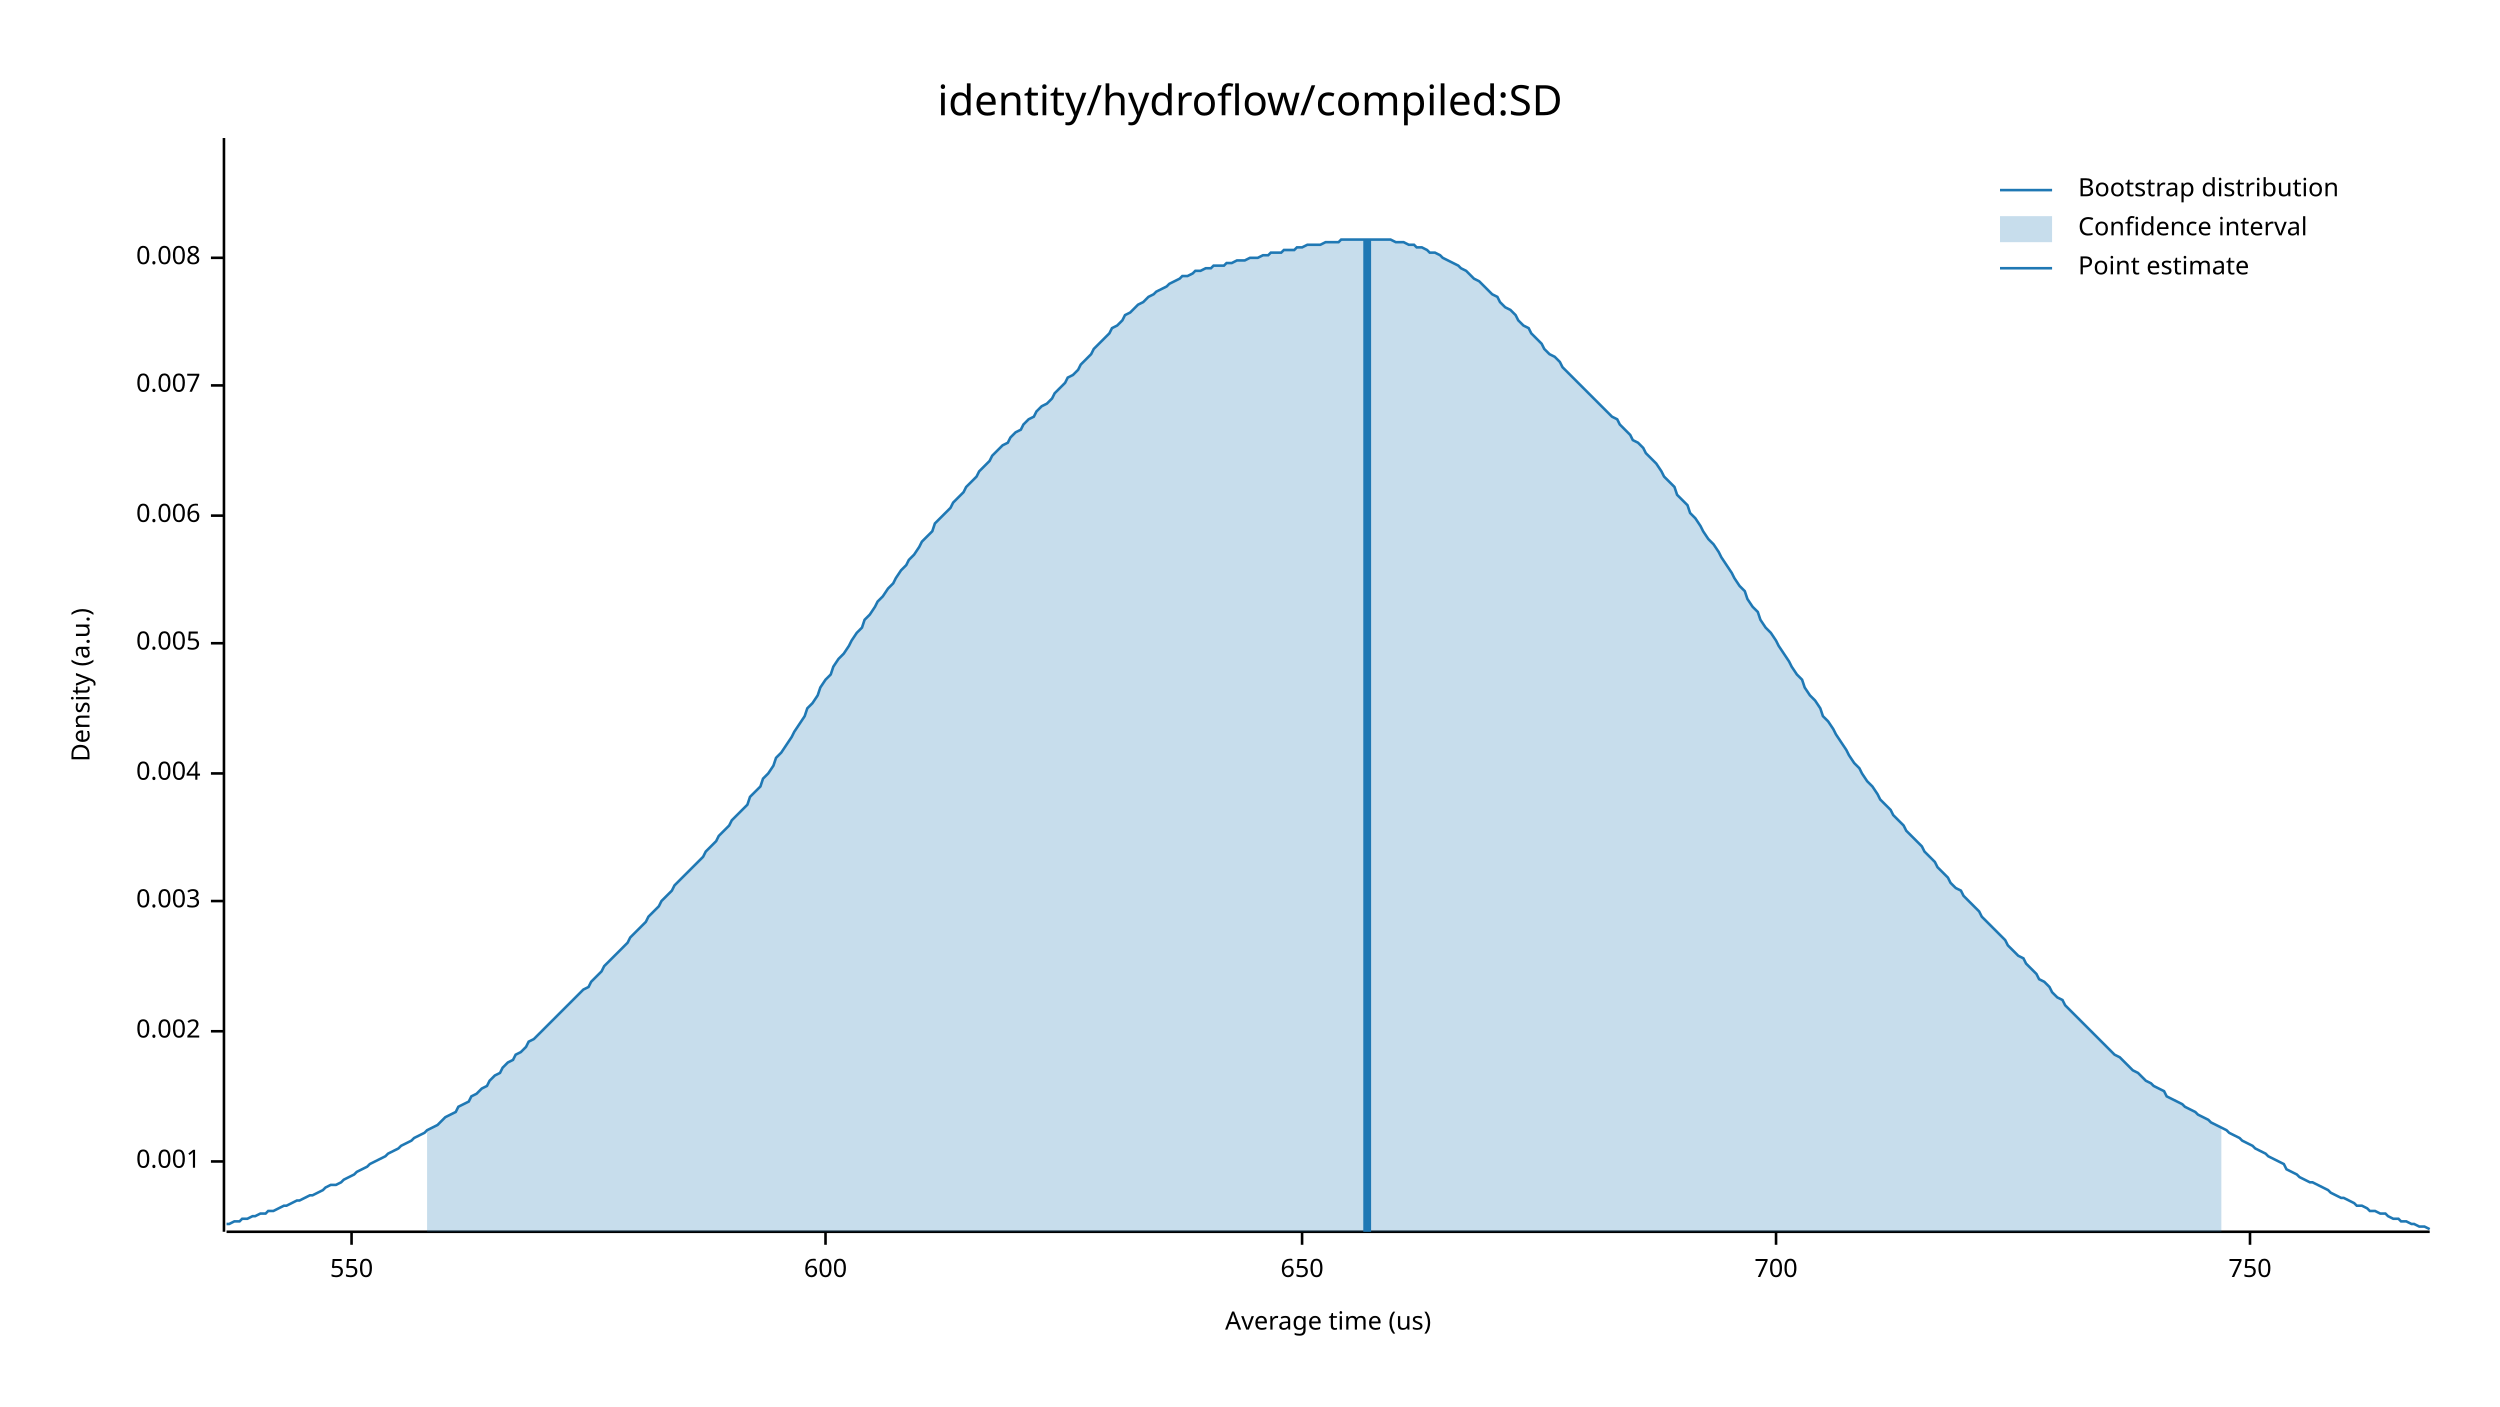
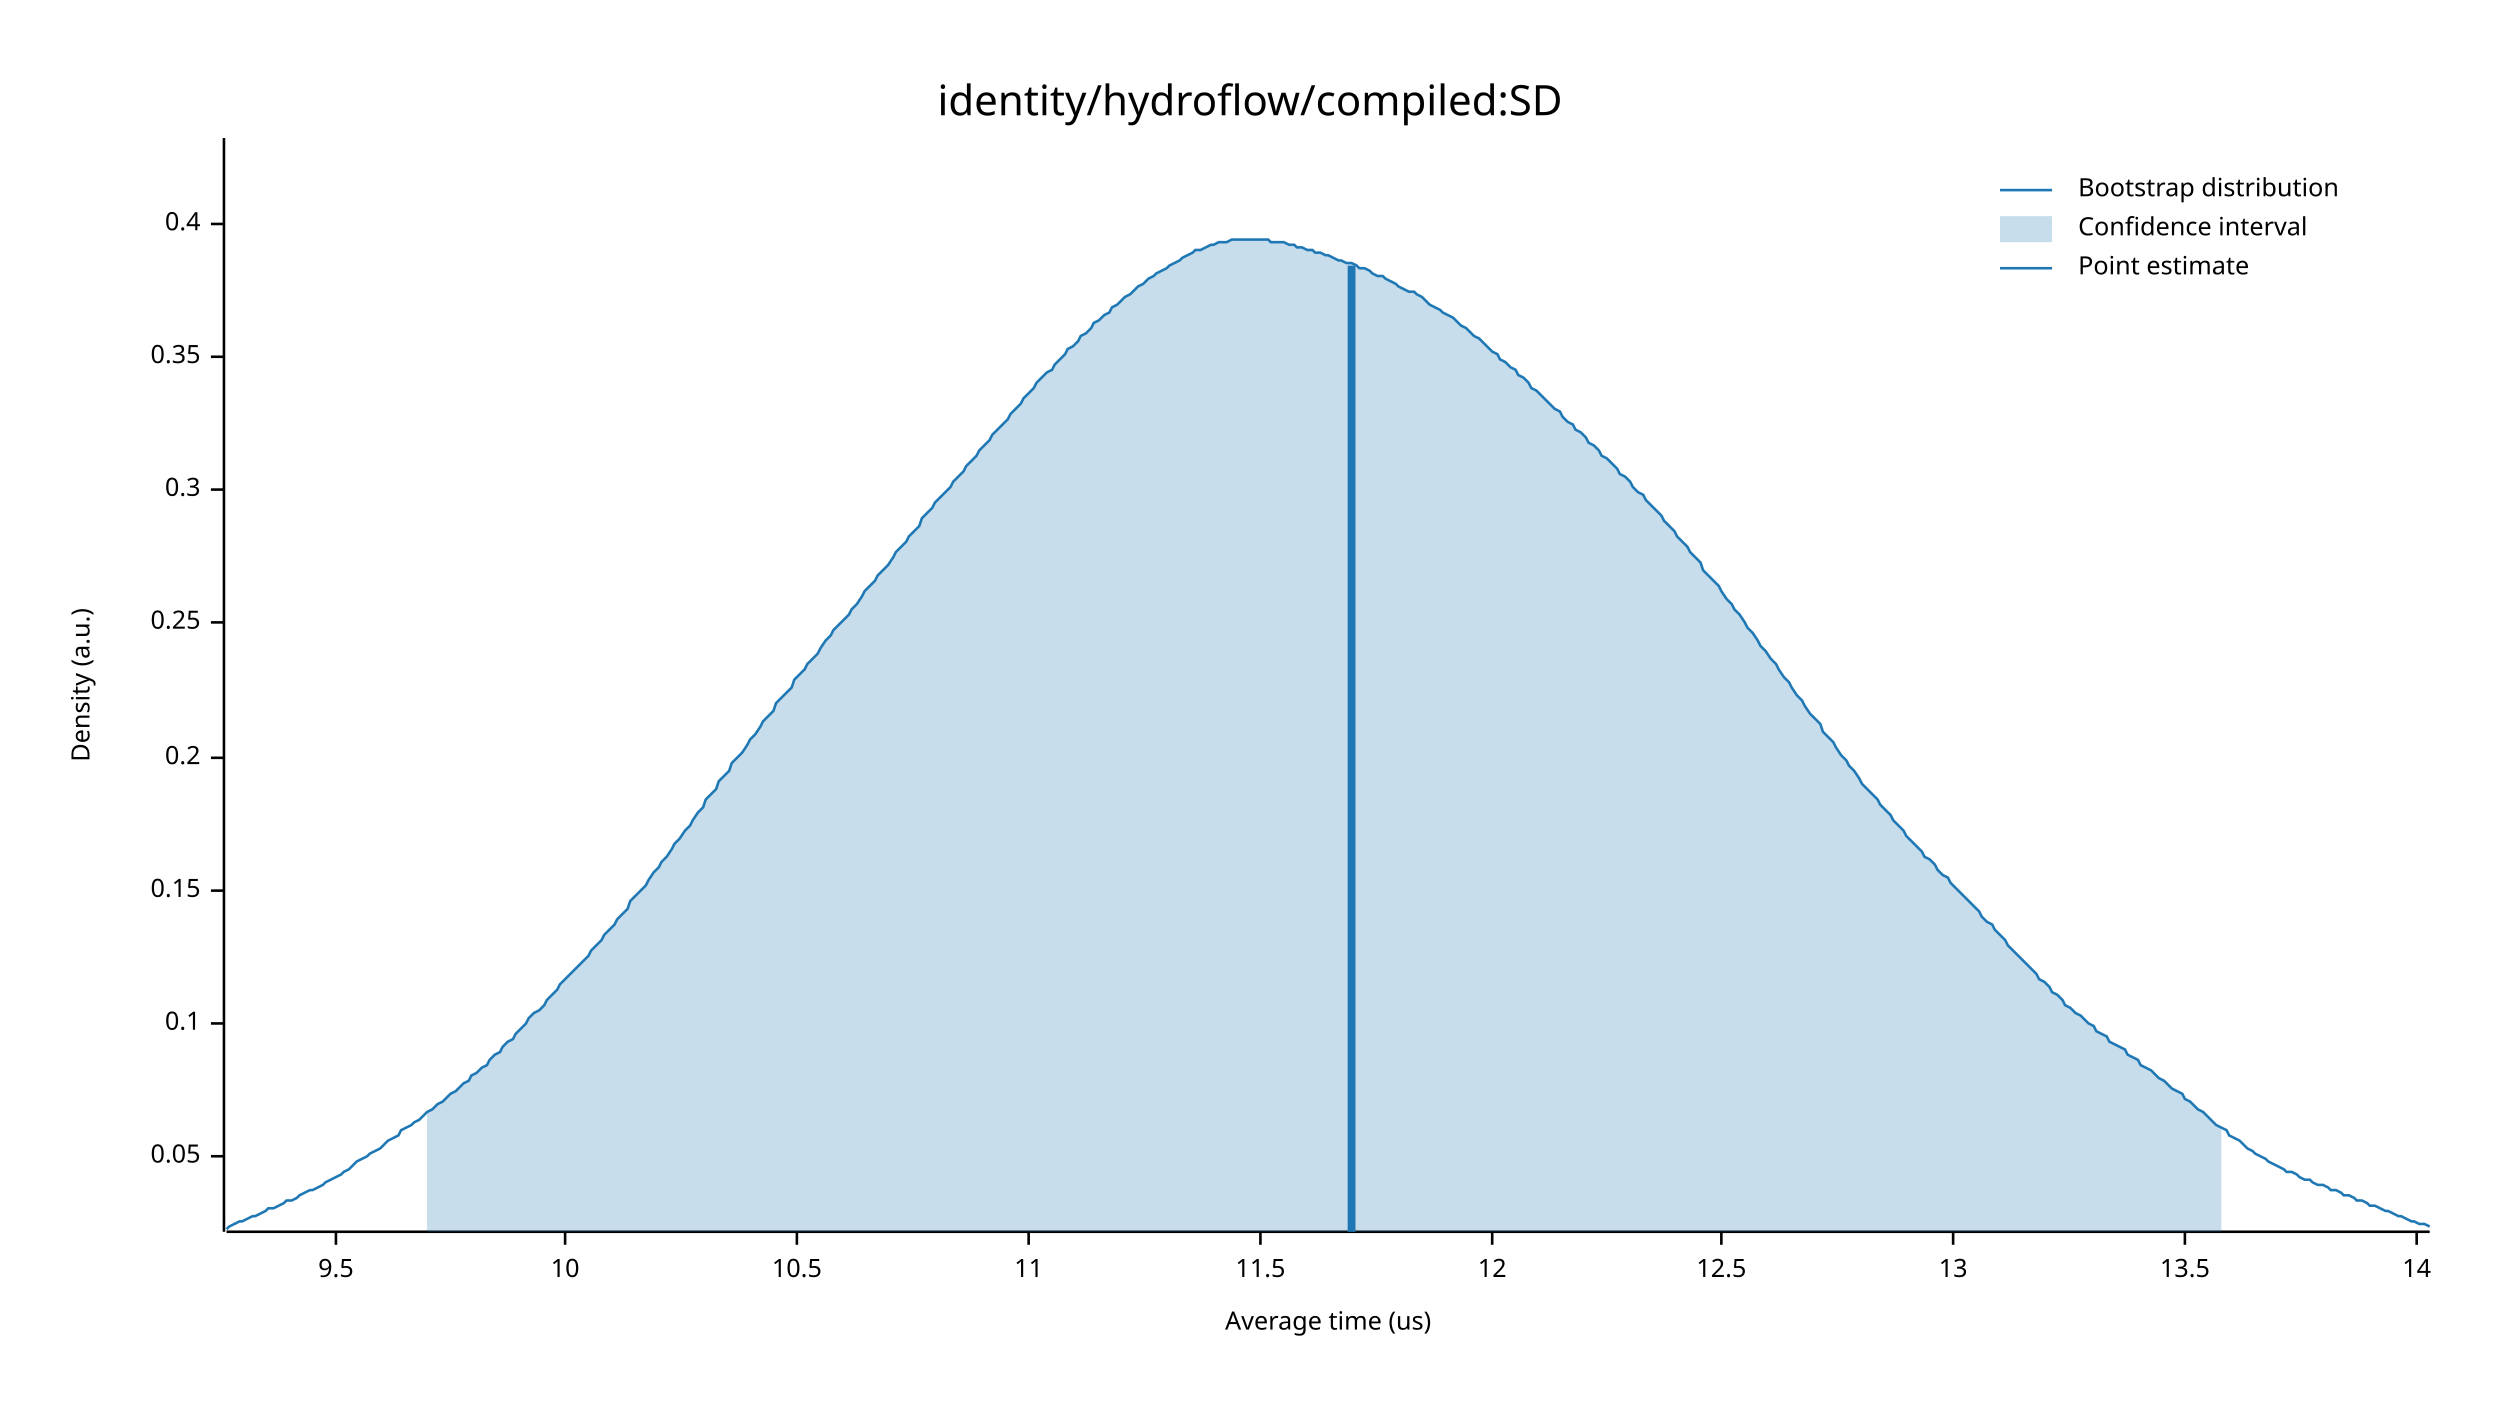
<svg xmlns="http://www.w3.org/2000/svg" width="960" height="540" viewBox="0 0 960 540">
  <text x="480" y="32" dy="0.76em" text-anchor="middle" font-family="sans-serif" font-size="16.129" opacity="1" fill="#000000">
identity/hydroflow/compiled:SD
</text>
  <text x="27" y="263" dy="0.76em" text-anchor="middle" font-family="sans-serif" font-size="9.677" opacity="1" fill="#000000" transform="rotate(270, 27, 263)">
Density (a.u.)
</text>
  <text x="510" y="513" dy="-0.5ex" text-anchor="middle" font-family="sans-serif" font-size="9.677" opacity="1" fill="#000000">
Average time (us)
</text>
  <polyline fill="none" opacity="1" stroke="#000000" stroke-width="1" points="86,53 86,473 " />
-   <text x="77" y="446" dy="0.5ex" text-anchor="end" font-family="sans-serif" font-size="9.677" opacity="1" fill="#000000">
- 0.001
+   <text x="77" y="444" dy="0.5ex" text-anchor="end" font-family="sans-serif" font-size="9.677" opacity="1" fill="#000000">
+ 0.05
</text>
-   <polyline fill="none" opacity="1" stroke="#000000" stroke-width="1" points="81,446 86,446 " />
-   <text x="77" y="396" dy="0.5ex" text-anchor="end" font-family="sans-serif" font-size="9.677" opacity="1" fill="#000000">
- 0.002
+   <polyline fill="none" opacity="1" stroke="#000000" stroke-width="1" points="81,444 86,444 " />
+   <text x="77" y="393" dy="0.5ex" text-anchor="end" font-family="sans-serif" font-size="9.677" opacity="1" fill="#000000">
+ 0.1
</text>
-   <polyline fill="none" opacity="1" stroke="#000000" stroke-width="1" points="81,396 86,396 " />
-   <text x="77" y="346" dy="0.5ex" text-anchor="end" font-family="sans-serif" font-size="9.677" opacity="1" fill="#000000">
- 0.003
+   <polyline fill="none" opacity="1" stroke="#000000" stroke-width="1" points="81,393 86,393 " />
+   <text x="77" y="342" dy="0.5ex" text-anchor="end" font-family="sans-serif" font-size="9.677" opacity="1" fill="#000000">
+ 0.15
</text>
-   <polyline fill="none" opacity="1" stroke="#000000" stroke-width="1" points="81,346 86,346 " />
-   <text x="77" y="297" dy="0.5ex" text-anchor="end" font-family="sans-serif" font-size="9.677" opacity="1" fill="#000000">
- 0.004
+   <polyline fill="none" opacity="1" stroke="#000000" stroke-width="1" points="81,342 86,342 " />
+   <text x="77" y="291" dy="0.5ex" text-anchor="end" font-family="sans-serif" font-size="9.677" opacity="1" fill="#000000">
+ 0.2
</text>
-   <polyline fill="none" opacity="1" stroke="#000000" stroke-width="1" points="81,297 86,297 " />
-   <text x="77" y="247" dy="0.5ex" text-anchor="end" font-family="sans-serif" font-size="9.677" opacity="1" fill="#000000">
- 0.005
+   <polyline fill="none" opacity="1" stroke="#000000" stroke-width="1" points="81,291 86,291 " />
+   <text x="77" y="239" dy="0.5ex" text-anchor="end" font-family="sans-serif" font-size="9.677" opacity="1" fill="#000000">
+ 0.25
</text>
-   <polyline fill="none" opacity="1" stroke="#000000" stroke-width="1" points="81,247 86,247 " />
-   <text x="77" y="198" dy="0.5ex" text-anchor="end" font-family="sans-serif" font-size="9.677" opacity="1" fill="#000000">
- 0.006
+   <polyline fill="none" opacity="1" stroke="#000000" stroke-width="1" points="81,239 86,239 " />
+   <text x="77" y="188" dy="0.5ex" text-anchor="end" font-family="sans-serif" font-size="9.677" opacity="1" fill="#000000">
+ 0.3
</text>
-   <polyline fill="none" opacity="1" stroke="#000000" stroke-width="1" points="81,198 86,198 " />
-   <text x="77" y="148" dy="0.5ex" text-anchor="end" font-family="sans-serif" font-size="9.677" opacity="1" fill="#000000">
- 0.007
+   <polyline fill="none" opacity="1" stroke="#000000" stroke-width="1" points="81,188 86,188 " />
+   <text x="77" y="137" dy="0.5ex" text-anchor="end" font-family="sans-serif" font-size="9.677" opacity="1" fill="#000000">
+ 0.35
</text>
-   <polyline fill="none" opacity="1" stroke="#000000" stroke-width="1" points="81,148 86,148 " />
-   <text x="77" y="99" dy="0.5ex" text-anchor="end" font-family="sans-serif" font-size="9.677" opacity="1" fill="#000000">
- 0.008
+   <polyline fill="none" opacity="1" stroke="#000000" stroke-width="1" points="81,137 86,137 " />
+   <text x="77" y="86" dy="0.5ex" text-anchor="end" font-family="sans-serif" font-size="9.677" opacity="1" fill="#000000">
+ 0.4
</text>
-   <polyline fill="none" opacity="1" stroke="#000000" stroke-width="1" points="81,99 86,99 " />
+   <polyline fill="none" opacity="1" stroke="#000000" stroke-width="1" points="81,86 86,86 " />
  <polyline fill="none" opacity="1" stroke="#000000" stroke-width="1" points="87,473 933,473 " />
-   <text x="135" y="483" dy="0.76em" text-anchor="middle" font-family="sans-serif" font-size="9.677" opacity="1" fill="#000000">
- 550
+   <text x="129" y="483" dy="0.76em" text-anchor="middle" font-family="sans-serif" font-size="9.677" opacity="1" fill="#000000">
+ 9.5
</text>
-   <polyline fill="none" opacity="1" stroke="#000000" stroke-width="1" points="135,473 135,478 " />
-   <text x="317" y="483" dy="0.76em" text-anchor="middle" font-family="sans-serif" font-size="9.677" opacity="1" fill="#000000">
- 600
+   <polyline fill="none" opacity="1" stroke="#000000" stroke-width="1" points="129,473 129,478 " />
+   <text x="217" y="483" dy="0.76em" text-anchor="middle" font-family="sans-serif" font-size="9.677" opacity="1" fill="#000000">
+ 10
</text>
-   <polyline fill="none" opacity="1" stroke="#000000" stroke-width="1" points="317,473 317,478 " />
-   <text x="500" y="483" dy="0.76em" text-anchor="middle" font-family="sans-serif" font-size="9.677" opacity="1" fill="#000000">
- 650
+   <polyline fill="none" opacity="1" stroke="#000000" stroke-width="1" points="217,473 217,478 " />
+   <text x="306" y="483" dy="0.76em" text-anchor="middle" font-family="sans-serif" font-size="9.677" opacity="1" fill="#000000">
+ 10.5
</text>
-   <polyline fill="none" opacity="1" stroke="#000000" stroke-width="1" points="500,473 500,478 " />
-   <text x="682" y="483" dy="0.76em" text-anchor="middle" font-family="sans-serif" font-size="9.677" opacity="1" fill="#000000">
- 700
+   <polyline fill="none" opacity="1" stroke="#000000" stroke-width="1" points="306,473 306,478 " />
+   <text x="395" y="483" dy="0.76em" text-anchor="middle" font-family="sans-serif" font-size="9.677" opacity="1" fill="#000000">
+ 11
</text>
-   <polyline fill="none" opacity="1" stroke="#000000" stroke-width="1" points="682,473 682,478 " />
-   <text x="864" y="483" dy="0.76em" text-anchor="middle" font-family="sans-serif" font-size="9.677" opacity="1" fill="#000000">
- 750
+   <polyline fill="none" opacity="1" stroke="#000000" stroke-width="1" points="395,473 395,478 " />
+   <text x="484" y="483" dy="0.76em" text-anchor="middle" font-family="sans-serif" font-size="9.677" opacity="1" fill="#000000">
+ 11.5
</text>
-   <polyline fill="none" opacity="1" stroke="#000000" stroke-width="1" points="864,473 864,478 " />
-   <polyline fill="none" opacity="1" stroke="#1F78B4" stroke-width="1" points="87,470 88,470 90,469 92,469 93,468 95,468 97,467 98,467 100,466 102,466 103,465 105,465 107,464 109,463 110,463 112,462 114,461 115,461 117,460 119,459 120,459 122,458 124,457 125,456 127,455 129,455 131,454 132,453 134,452 136,451 137,450 139,449 141,448 142,447 144,446 146,445 148,444 149,443 151,442 153,441 154,440 156,439 158,438 159,437 161,436 163,435 164,434 166,433 168,432 170,430 171,429 173,428 175,427 176,425 178,424 180,423 181,421 183,420 185,418 187,417 188,415 190,413 192,412 193,410 195,408 197,407 198,405 200,404 202,402 203,400 205,399 207,397 209,395 210,394 212,392 214,390 215,389 217,387 219,385 220,384 222,382 224,380 226,379 227,377 229,375 231,373 232,371 234,369 236,367 237,366 239,364 241,362 242,360 244,358 246,356 248,354 249,352 251,350 253,348 254,346 256,344 258,342 259,340 261,338 263,336 265,334 266,333 268,331 270,329 271,327 273,325 275,323 276,321 278,319 280,317 281,315 283,313 285,311 287,309 288,306 290,304 292,302 293,299 295,297 297,294 298,291 300,289 302,286 304,283 305,281 307,278 309,275 310,272 312,270 314,267 315,264 317,261 319,259 320,256 322,253 324,251 326,248 327,246 329,243 331,241 332,238 334,236 336,233 337,231 339,229 341,226 343,224 344,222 346,219 348,217 349,215 351,213 353,210 354,208 356,206 358,204 359,201 361,199 363,197 365,195 366,193 368,191 370,189 371,187 373,185 375,183 376,181 378,179 380,177 381,175 383,173 385,171 387,170 388,168 390,166 392,165 393,163 395,161 397,160 398,158 400,156 402,155 404,153 405,151 407,149 409,147 410,145 412,144 414,142 415,140 417,138 419,136 420,134 422,132 424,130 426,128 427,126 429,125 431,123 432,121 434,120 436,118 437,117 439,116 441,114 443,113 444,112 446,111 448,110 449,109 451,108 453,107 454,106 456,106 458,105 459,104 461,104 463,103 465,103 466,102 468,102 470,102 471,101 473,101 475,100 476,100 478,100 480,99 482,99 483,99 485,98 487,98 488,97 490,97 492,97 493,96 495,96 497,96 498,95 500,95 502,94 504,94 505,94 507,94 509,93 510,93 512,93 514,93 515,92 517,92 519,92 521,92 522,92 524,92 526,92 527,92 529,92 531,92 532,92 534,92 536,93 537,93 539,93 541,94 543,94 544,95 546,95 548,96 549,97 551,97 553,98 554,99 556,100 558,101 560,102 561,103 563,104 565,106 566,107 568,108 570,110 571,111 573,113 575,114 576,116 578,118 580,119 582,121 583,123 585,125 587,126 588,128 590,130 592,132 593,134 595,136 597,137 599,139 600,141 602,143 604,145 605,146 607,148 609,150 610,151 612,153 614,155 615,156 617,158 619,160 621,161 622,163 624,165 626,167 627,169 629,170 631,172 632,174 634,176 636,178 638,181 639,183 641,185 643,187 644,190 646,192 648,194 649,197 651,199 653,202 654,204 656,207 658,209 660,212 661,214 663,217 665,220 666,222 668,225 670,227 671,230 673,233 675,235 676,238 678,241 680,243 682,246 683,248 685,251 687,254 688,256 690,259 692,261 693,264 695,267 697,269 699,272 700,275 702,277 704,280 705,282 707,285 709,288 710,290 712,293 714,295 715,297 717,300 719,302 721,305 722,307 724,309 726,311 727,313 729,315 731,317 732,319 734,321 736,323 738,325 739,327 741,329 743,331 744,333 746,335 748,337 749,339 751,341 753,342 754,344 756,346 758,348 760,350 761,352 763,354 765,356 766,357 768,359 770,361 771,363 773,365 775,367 777,368 778,370 780,372 782,374 783,376 785,377 787,379 788,381 790,383 792,384 793,386 795,388 797,390 799,392 800,393 802,395 804,397 805,398 807,400 809,402 810,403 812,405 814,406 816,408 817,409 819,411 821,412 822,413 824,415 826,416 827,417 829,418 831,419 832,421 834,422 836,423 838,424 839,425 841,426 843,427 844,428 846,429 848,430 849,431 851,432 853,433 855,434 856,435 858,436 860,437 861,438 863,439 865,440 866,441 868,442 870,443 871,444 873,445 875,446 877,447 878,449 880,450 882,451 883,452 885,453 887,454 888,454 890,455 892,456 894,457 895,458 897,459 899,460 900,460 902,461 904,462 905,463 907,463 909,464 910,465 912,465 914,466 916,466 917,467 919,468 921,468 922,469 924,469 926,470 927,470 929,471 931,471 933,472 " />
-   <polygon opacity="0.25" fill="#1F78B4" points="164,434 166,433 168,432 170,430 171,429 173,428 175,427 176,425 178,424 180,423 181,421 183,420 185,418 187,417 188,415 190,413 192,412 193,410 195,408 197,407 198,405 200,404 202,402 203,400 205,399 207,397 209,395 210,394 212,392 214,390 215,389 217,387 219,385 220,384 222,382 224,380 226,379 227,377 229,375 231,373 232,371 234,369 236,367 237,366 239,364 241,362 242,360 244,358 246,356 248,354 249,352 251,350 253,348 254,346 256,344 258,342 259,340 261,338 263,336 265,334 266,333 268,331 270,329 271,327 273,325 275,323 276,321 278,319 280,317 281,315 283,313 285,311 287,309 288,306 290,304 292,302 293,299 295,297 297,294 298,291 300,289 302,286 304,283 305,281 307,278 309,275 310,272 312,270 314,267 315,264 317,261 319,259 320,256 322,253 324,251 326,248 327,246 329,243 331,241 332,238 334,236 336,233 337,231 339,229 341,226 343,224 344,222 346,219 348,217 349,215 351,213 353,210 354,208 356,206 358,204 359,201 361,199 363,197 365,195 366,193 368,191 370,189 371,187 373,185 375,183 376,181 378,179 380,177 381,175 383,173 385,171 387,170 388,168 390,166 392,165 393,163 395,161 397,160 398,158 400,156 402,155 404,153 405,151 407,149 409,147 410,145 412,144 414,142 415,140 417,138 419,136 420,134 422,132 424,130 426,128 427,126 429,125 431,123 432,121 434,120 436,118 437,117 439,116 441,114 443,113 444,112 446,111 448,110 449,109 451,108 453,107 454,106 456,106 458,105 459,104 461,104 463,103 465,103 466,102 468,102 470,102 471,101 473,101 475,100 476,100 478,100 480,99 482,99 483,99 485,98 487,98 488,97 490,97 492,97 493,96 495,96 497,96 498,95 500,95 502,94 504,94 505,94 507,94 509,93 510,93 512,93 514,93 515,92 517,92 519,92 521,92 522,92 524,92 526,92 527,92 529,92 531,92 532,92 534,92 536,93 537,93 539,93 541,94 543,94 544,95 546,95 548,96 549,97 551,97 553,98 554,99 556,100 558,101 560,102 561,103 563,104 565,106 566,107 568,108 570,110 571,111 573,113 575,114 576,116 578,118 580,119 582,121 583,123 585,125 587,126 588,128 590,130 592,132 593,134 595,136 597,137 599,139 600,141 602,143 604,145 605,146 607,148 609,150 610,151 612,153 614,155 615,156 617,158 619,160 621,161 622,163 624,165 626,167 627,169 629,170 631,172 632,174 634,176 636,178 638,181 639,183 641,185 643,187 644,190 646,192 648,194 649,197 651,199 653,202 654,204 656,207 658,209 660,212 661,214 663,217 665,220 666,222 668,225 670,227 671,230 673,233 675,235 676,238 678,241 680,243 682,246 683,248 685,251 687,254 688,256 690,259 692,261 693,264 695,267 697,269 699,272 700,275 702,277 704,280 705,282 707,285 709,288 710,290 712,293 714,295 715,297 717,300 719,302 721,305 722,307 724,309 726,311 727,313 729,315 731,317 732,319 734,321 736,323 738,325 739,327 741,329 743,331 744,333 746,335 748,337 749,339 751,341 753,342 754,344 756,346 758,348 760,350 761,352 763,354 765,356 766,357 768,359 770,361 771,363 773,365 775,367 777,368 778,370 780,372 782,374 783,376 785,377 787,379 788,381 790,383 792,384 793,386 795,388 797,390 799,392 800,393 802,395 804,397 805,398 807,400 809,402 810,403 812,405 814,406 816,408 817,409 819,411 821,412 822,413 824,415 826,416 827,417 829,418 831,419 832,421 834,422 836,423 838,424 839,425 841,426 843,427 844,428 846,429 848,430 849,431 851,432 853,433 853,473 164,473 " />
-   <polyline fill="none" opacity="1" stroke="#1F78B4" stroke-width="3" points="525,473 525,92 " />
+   <polyline fill="none" opacity="1" stroke="#000000" stroke-width="1" points="484,473 484,478 " />
+   <text x="573" y="483" dy="0.76em" text-anchor="middle" font-family="sans-serif" font-size="9.677" opacity="1" fill="#000000">
+ 12
+ </text>
+   <polyline fill="none" opacity="1" stroke="#000000" stroke-width="1" points="573,473 573,478 " />
+   <text x="661" y="483" dy="0.76em" text-anchor="middle" font-family="sans-serif" font-size="9.677" opacity="1" fill="#000000">
+ 12.5
+ </text>
+   <polyline fill="none" opacity="1" stroke="#000000" stroke-width="1" points="661,473 661,478 " />
+   <text x="750" y="483" dy="0.76em" text-anchor="middle" font-family="sans-serif" font-size="9.677" opacity="1" fill="#000000">
+ 13
+ </text>
+   <polyline fill="none" opacity="1" stroke="#000000" stroke-width="1" points="750,473 750,478 " />
+   <text x="839" y="483" dy="0.76em" text-anchor="middle" font-family="sans-serif" font-size="9.677" opacity="1" fill="#000000">
+ 13.5
+ </text>
+   <polyline fill="none" opacity="1" stroke="#000000" stroke-width="1" points="839,473 839,478 " />
+   <text x="928" y="483" dy="0.76em" text-anchor="middle" font-family="sans-serif" font-size="9.677" opacity="1" fill="#000000">
+ 14
+ </text>
+   <polyline fill="none" opacity="1" stroke="#000000" stroke-width="1" points="928,473 928,478 " />
+   <polyline fill="none" opacity="1" stroke="#1F78B4" stroke-width="1" points="87,472 88,471 90,470 92,469 93,469 95,468 97,467 98,467 100,466 102,465 103,464 105,464 107,463 109,462 110,461 112,461 114,460 115,459 117,458 119,457 120,457 122,456 124,455 125,454 127,453 129,452 131,451 132,450 134,449 136,447 137,446 139,445 141,444 142,443 144,442 146,441 148,439 149,438 151,437 153,436 154,434 156,433 158,432 159,431 161,430 163,428 164,427 166,426 168,424 170,423 171,422 173,420 175,419 176,418 178,416 180,415 181,413 183,412 185,410 187,409 188,407 190,405 192,404 193,402 195,400 197,399 198,397 200,395 202,393 203,391 205,389 207,388 209,386 210,384 212,382 214,380 215,378 217,376 219,374 220,373 222,371 224,369 226,367 227,365 229,363 231,361 232,359 234,357 236,355 237,353 239,351 241,349 242,346 244,344 246,342 248,340 249,338 251,335 253,333 254,331 256,329 258,326 259,324 261,322 263,319 265,317 266,315 268,312 270,310 271,307 273,305 275,303 276,300 278,298 280,296 281,293 283,291 285,289 287,286 288,284 290,282 292,279 293,277 295,275 297,273 298,270 300,268 302,266 304,264 305,261 307,259 309,257 310,255 312,253 314,251 315,249 317,246 319,244 320,242 322,240 324,238 326,236 327,234 329,232 331,229 332,227 334,225 336,223 337,221 339,219 341,217 343,214 344,212 346,210 348,208 349,206 351,204 353,202 354,199 356,197 358,195 359,193 361,191 363,189 365,187 366,185 368,183 370,181 371,179 373,177 375,175 376,173 378,171 380,169 381,167 383,165 385,163 387,161 388,159 390,157 392,155 393,153 395,151 397,149 398,147 400,145 402,143 404,142 405,140 407,138 409,136 410,134 412,133 414,131 415,129 417,128 419,126 420,124 422,123 424,121 426,120 427,118 429,117 431,115 432,114 434,113 436,111 437,110 439,109 441,107 443,106 444,105 446,104 448,103 449,102 451,101 453,100 454,99 456,98 458,97 459,96 461,96 463,95 465,94 466,94 468,93 470,93 471,93 473,92 475,92 476,92 478,92 480,92 482,92 483,92 485,92 487,92 488,93 490,93 492,93 493,93 495,94 497,94 498,95 500,95 502,96 504,96 505,97 507,97 509,98 510,98 512,99 514,100 515,100 517,101 519,101 521,102 522,103 524,103 526,104 527,105 529,106 531,106 532,107 534,108 536,109 537,110 539,111 541,112 543,112 544,113 546,114 548,116 549,117 551,118 553,119 554,120 556,121 558,122 560,124 561,125 563,126 565,128 566,129 568,130 570,132 571,133 573,135 575,136 576,138 578,139 580,141 582,142 583,144 585,145 587,147 588,149 590,150 592,152 593,153 595,155 597,157 599,158 600,160 602,162 604,163 605,165 607,166 609,168 610,170 612,171 614,173 615,175 617,176 619,178 621,180 622,182 624,183 626,185 627,187 629,189 631,190 632,192 634,194 636,196 638,198 639,200 641,202 643,204 644,206 646,208 648,210 649,212 651,214 653,216 654,219 656,221 658,223 660,225 661,227 663,230 665,232 666,234 668,236 670,239 671,241 673,243 675,246 676,248 678,250 680,253 682,255 683,257 685,260 687,262 688,264 690,267 692,269 693,271 695,274 697,276 699,278 700,281 702,283 704,285 705,287 707,290 709,292 710,294 712,296 714,299 715,301 717,303 719,305 721,307 722,309 724,311 726,313 727,315 729,317 731,319 732,321 734,323 736,325 738,327 739,329 741,330 743,332 744,334 746,336 748,337 749,339 751,341 753,343 754,344 756,346 758,348 760,350 761,352 763,354 765,355 766,357 768,359 770,361 771,363 773,365 775,367 777,369 778,370 780,372 782,374 783,376 785,377 787,379 788,381 790,382 792,384 793,386 795,387 797,389 799,390 800,391 802,393 804,394 805,396 807,397 809,398 810,400 812,401 814,402 816,403 817,405 819,406 821,407 822,409 824,410 826,411 827,412 829,414 831,415 832,416 834,418 836,419 838,420 839,422 841,423 843,425 844,426 846,427 848,429 849,430 851,432 853,433 855,434 856,436 858,437 860,438 861,439 863,441 865,442 866,443 868,444 870,445 871,446 873,447 875,448 877,449 878,450 880,450 882,451 883,452 885,453 887,453 888,454 890,455 892,455 894,456 895,457 897,457 899,458 900,459 902,459 904,460 905,461 907,461 909,462 910,463 912,463 914,464 916,465 917,465 919,466 921,467 922,467 924,468 926,469 927,469 929,470 931,470 933,471 " />
+   <polygon opacity="0.25" fill="#1F78B4" points="164,427 166,426 168,424 170,423 171,422 173,420 175,419 176,418 178,416 180,415 181,413 183,412 185,410 187,409 188,407 190,405 192,404 193,402 195,400 197,399 198,397 200,395 202,393 203,391 205,389 207,388 209,386 210,384 212,382 214,380 215,378 217,376 219,374 220,373 222,371 224,369 226,367 227,365 229,363 231,361 232,359 234,357 236,355 237,353 239,351 241,349 242,346 244,344 246,342 248,340 249,338 251,335 253,333 254,331 256,329 258,326 259,324 261,322 263,319 265,317 266,315 268,312 270,310 271,307 273,305 275,303 276,300 278,298 280,296 281,293 283,291 285,289 287,286 288,284 290,282 292,279 293,277 295,275 297,273 298,270 300,268 302,266 304,264 305,261 307,259 309,257 310,255 312,253 314,251 315,249 317,246 319,244 320,242 322,240 324,238 326,236 327,234 329,232 331,229 332,227 334,225 336,223 337,221 339,219 341,217 343,214 344,212 346,210 348,208 349,206 351,204 353,202 354,199 356,197 358,195 359,193 361,191 363,189 365,187 366,185 368,183 370,181 371,179 373,177 375,175 376,173 378,171 380,169 381,167 383,165 385,163 387,161 388,159 390,157 392,155 393,153 395,151 397,149 398,147 400,145 402,143 404,142 405,140 407,138 409,136 410,134 412,133 414,131 415,129 417,128 419,126 420,124 422,123 424,121 426,120 427,118 429,117 431,115 432,114 434,113 436,111 437,110 439,109 441,107 443,106 444,105 446,104 448,103 449,102 451,101 453,100 454,99 456,98 458,97 459,96 461,96 463,95 465,94 466,94 468,93 470,93 471,93 473,92 475,92 476,92 478,92 480,92 482,92 483,92 485,92 487,92 488,93 490,93 492,93 493,93 495,94 497,94 498,95 500,95 502,96 504,96 505,97 507,97 509,98 510,98 512,99 514,100 515,100 517,101 519,101 521,102 522,103 524,103 526,104 527,105 529,106 531,106 532,107 534,108 536,109 537,110 539,111 541,112 543,112 544,113 546,114 548,116 549,117 551,118 553,119 554,120 556,121 558,122 560,124 561,125 563,126 565,128 566,129 568,130 570,132 571,133 573,135 575,136 576,138 578,139 580,141 582,142 583,144 585,145 587,147 588,149 590,150 592,152 593,153 595,155 597,157 599,158 600,160 602,162 604,163 605,165 607,166 609,168 610,170 612,171 614,173 615,175 617,176 619,178 621,180 622,182 624,183 626,185 627,187 629,189 631,190 632,192 634,194 636,196 638,198 639,200 641,202 643,204 644,206 646,208 648,210 649,212 651,214 653,216 654,219 656,221 658,223 660,225 661,227 663,230 665,232 666,234 668,236 670,239 671,241 673,243 675,246 676,248 678,250 680,253 682,255 683,257 685,260 687,262 688,264 690,267 692,269 693,271 695,274 697,276 699,278 700,281 702,283 704,285 705,287 707,290 709,292 710,294 712,296 714,299 715,301 717,303 719,305 721,307 722,309 724,311 726,313 727,315 729,317 731,319 732,321 734,323 736,325 738,327 739,329 741,330 743,332 744,334 746,336 748,337 749,339 751,341 753,343 754,344 756,346 758,348 760,350 761,352 763,354 765,355 766,357 768,359 770,361 771,363 773,365 775,367 777,369 778,370 780,372 782,374 783,376 785,377 787,379 788,381 790,382 792,384 793,386 795,387 797,389 799,390 800,391 802,393 804,394 805,396 807,397 809,398 810,400 812,401 814,402 816,403 817,405 819,406 821,407 822,409 824,410 826,411 827,412 829,414 831,415 832,416 834,418 836,419 838,420 839,422 841,423 843,425 844,426 846,427 848,429 849,430 851,432 853,433 853,473 164,473 " />
+   <polyline fill="none" opacity="1" stroke="#1F78B4" stroke-width="3" points="519,473 519,102 " />
  <text x="798" y="68" dy="0.76em" text-anchor="start" font-family="sans-serif" font-size="9.677" opacity="1" fill="#000000">
Bootstrap distribution
</text>
  <text x="798" y="83" dy="0.76em" text-anchor="start" font-family="sans-serif" font-size="9.677" opacity="1" fill="#000000">
Confidence interval
</text>
  <text x="798" y="98" dy="0.76em" text-anchor="start" font-family="sans-serif" font-size="9.677" opacity="1" fill="#000000">
Point estimate
</text>
  <polyline fill="none" opacity="1" stroke="#1F78B4" stroke-width="1" points="768,73 788,73 " />
  <rect x="768" y="83" width="20" height="10" opacity="0.25" fill="#1F78B4" stroke="none" />
  <polyline fill="none" opacity="1" stroke="#1F78B4" stroke-width="1" points="768,103 788,103 " />
</svg>
